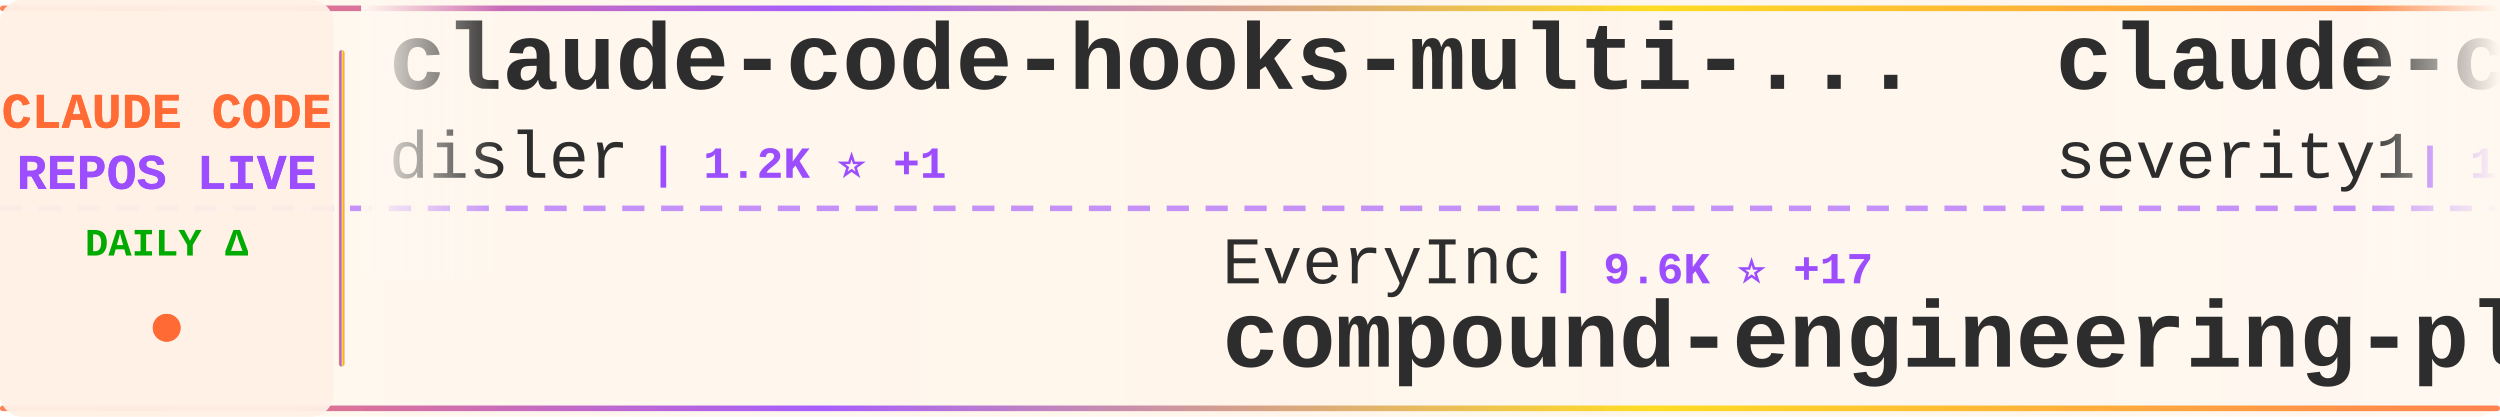
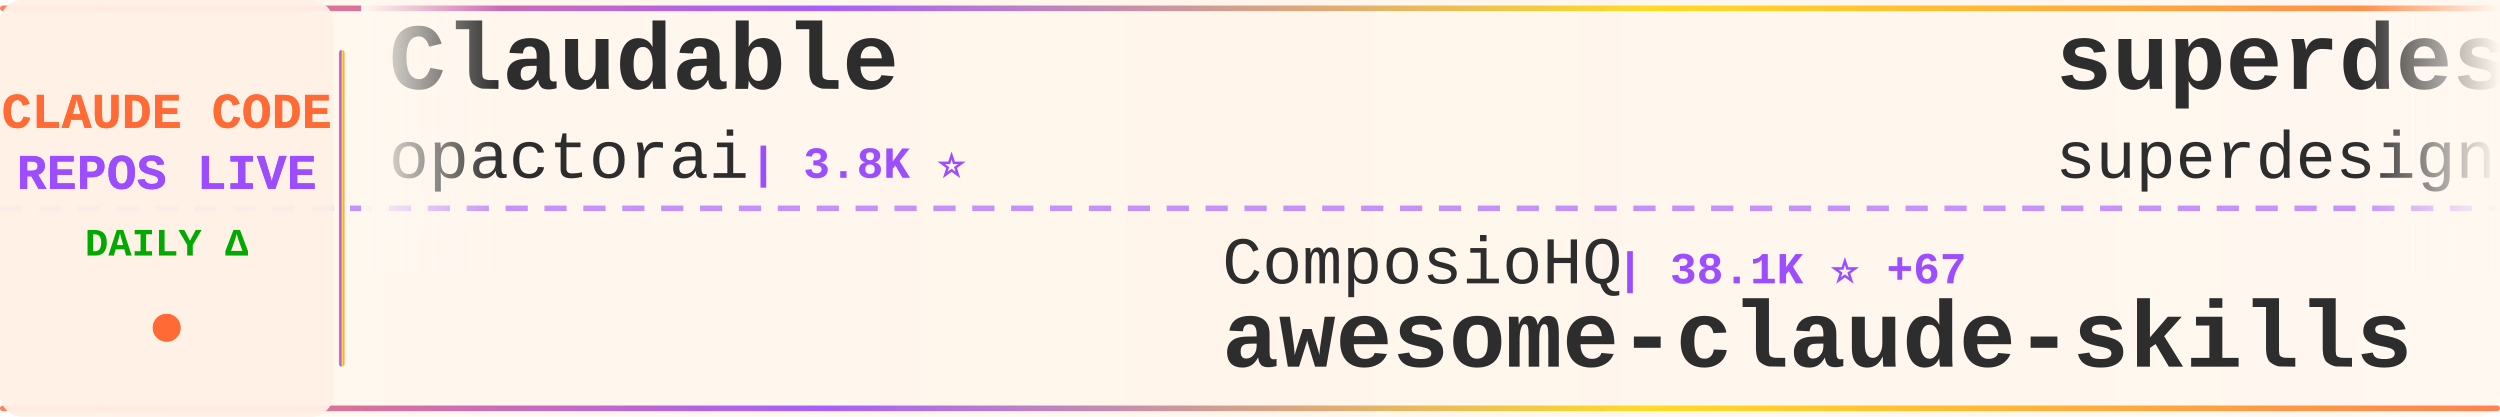
<svg xmlns="http://www.w3.org/2000/svg" width="900" height="150">
  <defs>
    <linearGradient id="tickerBg" x1="0%" y1="0%" x2="100%" y2="0%">
      <stop offset="0%" style="stop-color:#fff8f0;stop-opacity:0.98" />
      <stop offset="50%" style="stop-color:#fff5eb;stop-opacity:1" />
      <stop offset="100%" style="stop-color:#fff8f0;stop-opacity:0.98" />
    </linearGradient>
    <linearGradient id="borderGrad" x1="0%" y1="0%" x2="100%" y2="0%">
      <stop offset="0%" style="stop-color:#FF6B35;stop-opacity:0.85">
        <animate attributeName="stop-opacity" values="0.85;1;0.85" dur="2s" repeatCount="indefinite" />
      </stop>
      <stop offset="33%" style="stop-color:#9C4EFF;stop-opacity:0.9">
        <animate attributeName="stop-opacity" values="0.9;1;0.9" dur="2.2s" repeatCount="indefinite" />
      </stop>
      <stop offset="66%" style="stop-color:#FFD700;stop-opacity:0.85">
        <animate attributeName="stop-opacity" values="0.85;1;0.85" dur="1.8s" repeatCount="indefinite" />
      </stop>
      <stop offset="100%" style="stop-color:#FF6B35;stop-opacity:0.85">
        <animate attributeName="stop-opacity" values="0.85;1;0.85" dur="2s" repeatCount="indefinite" />
      </stop>
    </linearGradient>
    <filter id="textGlow">
      <feGaussianBlur stdDeviation="0.15" result="coloredBlur" />
      <feMerge>
        <feMergeNode in="coloredBlur" />
        <feMergeNode in="SourceGraphic" />
      </feMerge>
    </filter>
    <filter id="metricGlow">
      <feGaussianBlur stdDeviation="0.2" result="coloredBlur" />
      <feMerge>
        <feMergeNode in="coloredBlur" />
        <feMergeNode in="SourceGraphic" />
      </feMerge>
    </filter>
    <linearGradient id="leftFade" x1="0%" y1="0%" x2="100%" y2="0%">
      <stop offset="0%" style="stop-color:#fff8f0;stop-opacity:1" />
      <stop offset="100%" style="stop-color:#fff8f0;stop-opacity:0" />
    </linearGradient>
    <linearGradient id="rightFade" x1="0%" y1="0%" x2="100%" y2="0%">
      <stop offset="0%" style="stop-color:#fff8f0;stop-opacity:0" />
      <stop offset="100%" style="stop-color:#fff8f0;stop-opacity:1" />
    </linearGradient>
  </defs>
  <rect width="900" height="150" fill="url(#tickerBg)" rx="8" />
  <rect x="0" y="2" width="900" height="2" fill="url(#borderGrad)" rx="1" />
  <rect x="0" y="146" width="900" height="2" fill="url(#borderGrad)" rx="1" />
  <line x1="0" y1="75" x2="900" y2="75" stroke="#9C4EFF" stroke-width="2" stroke-dasharray="8 6" opacity="0.6" />
  <rect x="0" y="0" width="120" height="150" fill="#fff0e6" opacity="0.95" rx="8" />
  <text x="60" y="46" font-family="'Courier New', monospace" font-size="18" font-weight="bold" fill="#FF6B35" text-anchor="middle" filter="url(#textGlow)">
    CLAUDE CODE
  </text>
  <text x="60" y="68" font-family="'Courier New', monospace" font-size="18" font-weight="bold" fill="#9C4EFF" text-anchor="middle" filter="url(#textGlow)">
    REPOS LIVE
  </text>
  <text x="60" y="92" font-family="'Courier New', monospace" font-size="14" font-weight="bold" fill="#00aa00" text-anchor="middle">
    DAILY Δ
  </text>
  <circle cx="60" cy="118" r="5" fill="#FF6B35" filter="url(#metricGlow)">
    <animate attributeName="r" values="4;6;4" dur="1.5s" repeatCount="indefinite" />
    <animate attributeName="opacity" values="0.6;1;0.6" dur="1.5s" repeatCount="indefinite" />
  </circle>
  <rect x="122" y="18" width="2" height="114" fill="url(#borderGrad)" rx="1" />
  <clipPath id="tickerClip">
    <rect x="130" y="0" width="770" height="150" />
  </clipPath>
  <g clip-path="url(#tickerClip)">
    <g id="tickerItems">
      <animateTransform attributeName="transform" attributeType="XML" type="translate" from="0 0" to="-3000 0" dur="54s" repeatCount="indefinite" />
      <g transform="translate(0, 0)">
-         <text x="140" y="32" font-family="'Courier New', monospace" font-size="34" font-weight="bold" fill="#2d2d2d">claude-code-hooks-multi-...</text>
-         <text x="140" y="64" font-family="'Courier New', monospace" font-size="24" font-weight="normal" fill="#2d2d2d" opacity="1.0">disler</text>
-         <text x="234" y="64" font-family="'Courier New', monospace" font-size="16" font-weight="bold" fill="#9C4EFF"> | 1.2K ⭐ +1</text>
+         <text x="140" y="32" font-family="'Courier New', monospace" font-size="34" font-weight="bold" fill="#2d2d2d">Claudable</text>
+         <text x="140" y="64" font-family="'Courier New', monospace" font-size="24" font-weight="normal" fill="#2d2d2d" opacity="1.0">opactorai</text>
+         <text x="270" y="64" font-family="'Courier New', monospace" font-size="16" font-weight="bold" fill="#9C4EFF"> | 3.8K ⭐</text>
      </g>
      <g transform="translate(300, 0)">
-         <text x="140" y="102" font-family="'Courier New', monospace" font-size="24" font-weight="normal" fill="#2d2d2d" opacity="1.0">EveryInc</text>
-         <text x="258" y="102" font-family="'Courier New', monospace" font-size="16" font-weight="bold" fill="#9C4EFF"> | 9.6K ⭐ +17</text>
-         <text x="140" y="132" font-family="'Courier New', monospace" font-size="34" font-weight="bold" fill="#2d2d2d">compound-engineering-plu...</text>
+         <text x="140" y="102" font-family="'Courier New', monospace" font-size="24" font-weight="normal" fill="#2d2d2d" opacity="1.0">ComposioHQ</text>
+         <text x="282" y="102" font-family="'Courier New', monospace" font-size="16" font-weight="bold" fill="#9C4EFF"> | 38.1K ⭐ +67</text>
+         <text x="140" y="132" font-family="'Courier New', monospace" font-size="34" font-weight="bold" fill="#2d2d2d">awesome-claude-skills</text>
      </g>
      <g transform="translate(600, 0)">
-         <text x="140" y="32" font-family="'Courier New', monospace" font-size="34" font-weight="bold" fill="#2d2d2d">claude-code-prompt-impro...</text>
-         <text x="140" y="64" font-family="'Courier New', monospace" font-size="24" font-weight="normal" fill="#2d2d2d" opacity="1.0">severity1</text>
-         <text x="270" y="64" font-family="'Courier New', monospace" font-size="16" font-weight="bold" fill="#9C4EFF"> | 1.2K ⭐</text>
+         <text x="140" y="32" font-family="'Courier New', monospace" font-size="34" font-weight="bold" fill="#2d2d2d">superdesign</text>
+         <text x="140" y="64" font-family="'Courier New', monospace" font-size="24" font-weight="normal" fill="#2d2d2d" opacity="1.0">superdesigndev</text>
+         <text x="330" y="64" font-family="'Courier New', monospace" font-size="16" font-weight="bold" fill="#9C4EFF"> | 6.0K ⭐ +1</text>
      </g>
      <g transform="translate(900, 0)">
-         <text x="140" y="102" font-family="'Courier New', monospace" font-size="24" font-weight="normal" fill="#2d2d2d" opacity="1.0">daymade</text>
-         <text x="246" y="102" font-family="'Courier New', monospace" font-size="16" font-weight="bold" fill="#9C4EFF"> | 604 ⭐</text>
-         <text x="140" y="132" font-family="'Courier New', monospace" font-size="34" font-weight="bold" fill="#2d2d2d">claude-code-skills</text>
+         <text x="140" y="102" font-family="'Courier New', monospace" font-size="24" font-weight="normal" fill="#2d2d2d" opacity="1.0">BloopAI</text>
+         <text x="246" y="102" font-family="'Courier New', monospace" font-size="16" font-weight="bold" fill="#9C4EFF"> | 22.0K ⭐ +21</text>
+         <text x="140" y="132" font-family="'Courier New', monospace" font-size="34" font-weight="bold" fill="#2d2d2d">vibe-kanban</text>
      </g>
      <g transform="translate(1200, 0)">
-         <text x="140" y="32" font-family="'Courier New', monospace" font-size="34" font-weight="bold" fill="#2d2d2d">everything-claude-code</text>
-         <text x="140" y="64" font-family="'Courier New', monospace" font-size="24" font-weight="normal" fill="#2d2d2d" opacity="1.0">affaan-m</text>
-         <text x="258" y="64" font-family="'Courier New', monospace" font-size="16" font-weight="bold" fill="#9C4EFF"> | 53.0K ⭐ +389</text>
+         <text x="140" y="32" font-family="'Courier New', monospace" font-size="34" font-weight="bold" fill="#2d2d2d">vibe-coding</text>
+         <text x="140" y="64" font-family="'Courier New', monospace" font-size="24" font-weight="normal" fill="#2d2d2d" opacity="1.0">EnzeD</text>
+         <text x="222" y="64" font-family="'Courier New', monospace" font-size="16" font-weight="bold" fill="#9C4EFF"> | 4.0K ⭐ +1</text>
      </g>
      <g transform="translate(1500, 0)">
-         <text x="140" y="102" font-family="'Courier New', monospace" font-size="24" font-weight="normal" fill="#2d2d2d" opacity="1.0">ghuntley</text>
-         <text x="258" y="102" font-family="'Courier New', monospace" font-size="16" font-weight="bold" fill="#9C4EFF"> | 842 ⭐</text>
-         <text x="140" y="132" font-family="'Courier New', monospace" font-size="34" font-weight="bold" fill="#2d2d2d">claude-code-source-code-...</text>
+         <text x="140" y="102" font-family="'Courier New', monospace" font-size="24" font-weight="normal" fill="#2d2d2d" opacity="1.0">peterkrueck</text>
+         <text x="294" y="102" font-family="'Courier New', monospace" font-size="16" font-weight="bold" fill="#9C4EFF"> | 1.3K ⭐ -1</text>
+         <text x="140" y="132" font-family="'Courier New', monospace" font-size="34" font-weight="bold" fill="#2d2d2d">Claude-Code-Development-...</text>
      </g>
      <g transform="translate(1800, 0)">
-         <text x="140" y="32" font-family="'Courier New', monospace" font-size="34" font-weight="bold" fill="#2d2d2d">Claude-Code-Development-...</text>
-         <text x="140" y="64" font-family="'Courier New', monospace" font-size="24" font-weight="normal" fill="#2d2d2d" opacity="1.0">peterkrueck</text>
-         <text x="294" y="64" font-family="'Courier New', monospace" font-size="16" font-weight="bold" fill="#9C4EFF"> | 1.3K ⭐</text>
+         <text x="140" y="32" font-family="'Courier New', monospace" font-size="34" font-weight="bold" fill="#2d2d2d">claude-code-security-rev...</text>
+         <text x="140" y="64" font-family="'Courier New', monospace" font-size="24" font-weight="normal" fill="#2d2d2d" opacity="1.0">anthropics</text>
+         <text x="282" y="64" font-family="'Courier New', monospace" font-size="16" font-weight="bold" fill="#9C4EFF"> | 3.4K ⭐ +10</text>
      </g>
      <g transform="translate(2100, 0)">
-         <text x="140" y="102" font-family="'Courier New', monospace" font-size="24" font-weight="normal" fill="#2d2d2d" opacity="1.0">Pimzino</text>
-         <text x="246" y="102" font-family="'Courier New', monospace" font-size="16" font-weight="bold" fill="#9C4EFF"> | 3.5K ⭐ +3</text>
-         <text x="140" y="132" font-family="'Courier New', monospace" font-size="34" font-weight="bold" fill="#2d2d2d">claude-code-spec-workflo...</text>
+         <text x="140" y="102" font-family="'Courier New', monospace" font-size="24" font-weight="normal" fill="#2d2d2d" opacity="1.0">Yeachan-Heo</text>
+         <text x="294" y="102" font-family="'Courier New', monospace" font-size="16" font-weight="bold" fill="#9C4EFF"> | 7.5K ⭐ +44</text>
+         <text x="140" y="132" font-family="'Courier New', monospace" font-size="34" font-weight="bold" fill="#2d2d2d">oh-my-claudecode</text>
      </g>
      <g transform="translate(2400, 0)">
-         <text x="140" y="32" font-family="'Courier New', monospace" font-size="34" font-weight="bold" fill="#2d2d2d">claude-code-system-promp...</text>
-         <text x="140" y="64" font-family="'Courier New', monospace" font-size="24" font-weight="normal" fill="#2d2d2d" opacity="1.0">Piebald-AI</text>
-         <text x="282" y="64" font-family="'Courier New', monospace" font-size="16" font-weight="bold" fill="#9C4EFF"> | 5.0K ⭐ +15</text>
+         <text x="140" y="32" font-family="'Courier New', monospace" font-size="34" font-weight="bold" fill="#2d2d2d">claude-code</text>
+         <text x="140" y="64" font-family="'Courier New', monospace" font-size="24" font-weight="normal" fill="#2d2d2d" opacity="1.0">laravel</text>
+         <text x="246" y="64" font-family="'Courier New', monospace" font-size="16" font-weight="bold" fill="#9C4EFF"> | 504 ⭐</text>
      </g>
      <g transform="translate(2700, 0)">
-         <text x="140" y="102" font-family="'Courier New', monospace" font-size="24" font-weight="normal" fill="#2d2d2d" opacity="1.0">andrepimenta</text>
-         <text x="306" y="102" font-family="'Courier New', monospace" font-size="16" font-weight="bold" fill="#9C4EFF"> | 992 ⭐ +1</text>
-         <text x="140" y="132" font-family="'Courier New', monospace" font-size="34" font-weight="bold" fill="#2d2d2d">claude-code-chat</text>
+         <text x="140" y="102" font-family="'Courier New', monospace" font-size="24" font-weight="normal" fill="#2d2d2d" opacity="1.0">RichardAtCT</text>
+         <text x="294" y="102" font-family="'Courier New', monospace" font-size="16" font-weight="bold" fill="#9C4EFF"> | 1.7K ⭐ +24</text>
+         <text x="140" y="132" font-family="'Courier New', monospace" font-size="34" font-weight="bold" fill="#2d2d2d">claude-code-telegram</text>
      </g>
      <g transform="translate(3000, 0)">
-         <text x="140" y="32" font-family="'Courier New', monospace" font-size="34" font-weight="bold" fill="#2d2d2d">claude-code-hooks-multi-...</text>
-         <text x="140" y="64" font-family="'Courier New', monospace" font-size="24" font-weight="normal" fill="#2d2d2d" opacity="1.0">disler</text>
-         <text x="234" y="64" font-family="'Courier New', monospace" font-size="16" font-weight="bold" fill="#9C4EFF"> | 1.2K ⭐ +1</text>
+         <text x="140" y="32" font-family="'Courier New', monospace" font-size="34" font-weight="bold" fill="#2d2d2d">Claudable</text>
+         <text x="140" y="64" font-family="'Courier New', monospace" font-size="24" font-weight="normal" fill="#2d2d2d" opacity="1.0">opactorai</text>
+         <text x="270" y="64" font-family="'Courier New', monospace" font-size="16" font-weight="bold" fill="#9C4EFF"> | 3.8K ⭐</text>
      </g>
      <g transform="translate(3300, 0)">
-         <text x="140" y="102" font-family="'Courier New', monospace" font-size="24" font-weight="normal" fill="#2d2d2d" opacity="1.0">EveryInc</text>
-         <text x="258" y="102" font-family="'Courier New', monospace" font-size="16" font-weight="bold" fill="#9C4EFF"> | 9.6K ⭐ +17</text>
-         <text x="140" y="132" font-family="'Courier New', monospace" font-size="34" font-weight="bold" fill="#2d2d2d">compound-engineering-plu...</text>
+         <text x="140" y="102" font-family="'Courier New', monospace" font-size="24" font-weight="normal" fill="#2d2d2d" opacity="1.0">ComposioHQ</text>
+         <text x="282" y="102" font-family="'Courier New', monospace" font-size="16" font-weight="bold" fill="#9C4EFF"> | 38.1K ⭐ +67</text>
+         <text x="140" y="132" font-family="'Courier New', monospace" font-size="34" font-weight="bold" fill="#2d2d2d">awesome-claude-skills</text>
      </g>
      <g transform="translate(3600, 0)">
-         <text x="140" y="32" font-family="'Courier New', monospace" font-size="34" font-weight="bold" fill="#2d2d2d">claude-code-prompt-impro...</text>
-         <text x="140" y="64" font-family="'Courier New', monospace" font-size="24" font-weight="normal" fill="#2d2d2d" opacity="1.0">severity1</text>
-         <text x="270" y="64" font-family="'Courier New', monospace" font-size="16" font-weight="bold" fill="#9C4EFF"> | 1.2K ⭐</text>
+         <text x="140" y="32" font-family="'Courier New', monospace" font-size="34" font-weight="bold" fill="#2d2d2d">superdesign</text>
+         <text x="140" y="64" font-family="'Courier New', monospace" font-size="24" font-weight="normal" fill="#2d2d2d" opacity="1.0">superdesigndev</text>
+         <text x="330" y="64" font-family="'Courier New', monospace" font-size="16" font-weight="bold" fill="#9C4EFF"> | 6.0K ⭐ +1</text>
      </g>
      <g transform="translate(3900, 0)">
-         <text x="140" y="102" font-family="'Courier New', monospace" font-size="24" font-weight="normal" fill="#2d2d2d" opacity="1.0">daymade</text>
-         <text x="246" y="102" font-family="'Courier New', monospace" font-size="16" font-weight="bold" fill="#9C4EFF"> | 604 ⭐</text>
-         <text x="140" y="132" font-family="'Courier New', monospace" font-size="34" font-weight="bold" fill="#2d2d2d">claude-code-skills</text>
+         <text x="140" y="102" font-family="'Courier New', monospace" font-size="24" font-weight="normal" fill="#2d2d2d" opacity="1.0">BloopAI</text>
+         <text x="246" y="102" font-family="'Courier New', monospace" font-size="16" font-weight="bold" fill="#9C4EFF"> | 22.0K ⭐ +21</text>
+         <text x="140" y="132" font-family="'Courier New', monospace" font-size="34" font-weight="bold" fill="#2d2d2d">vibe-kanban</text>
      </g>
    </g>
  </g>
  <rect x="130" y="0" width="50" height="100" fill="url(#leftFade)" />
  <rect x="850" y="0" width="50" height="100" fill="url(#rightFade)" />
</svg>
